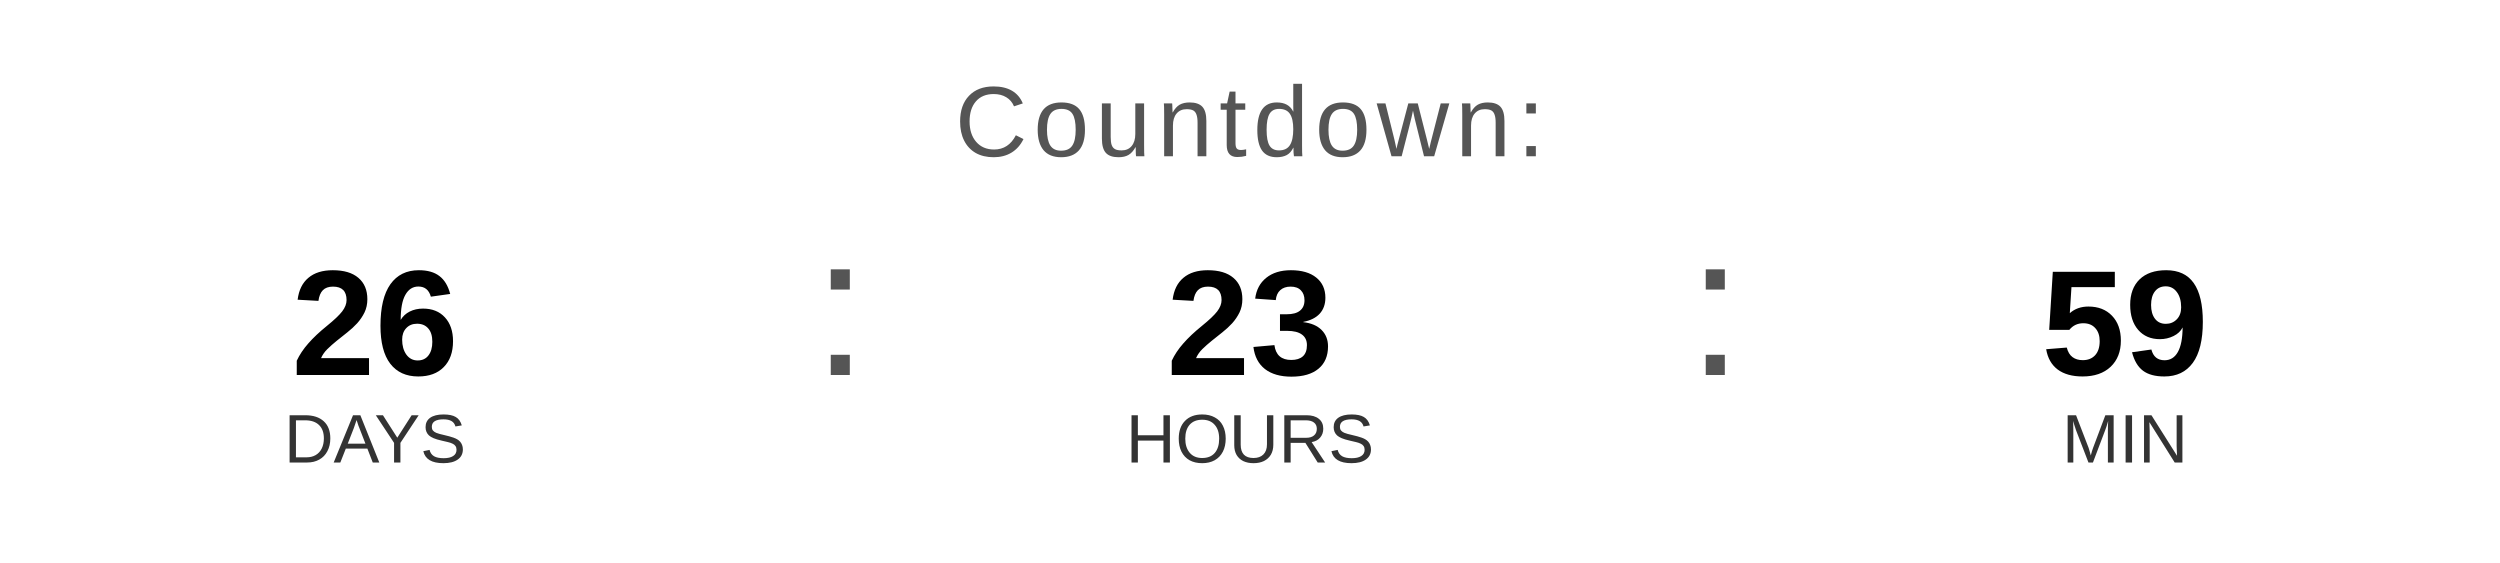
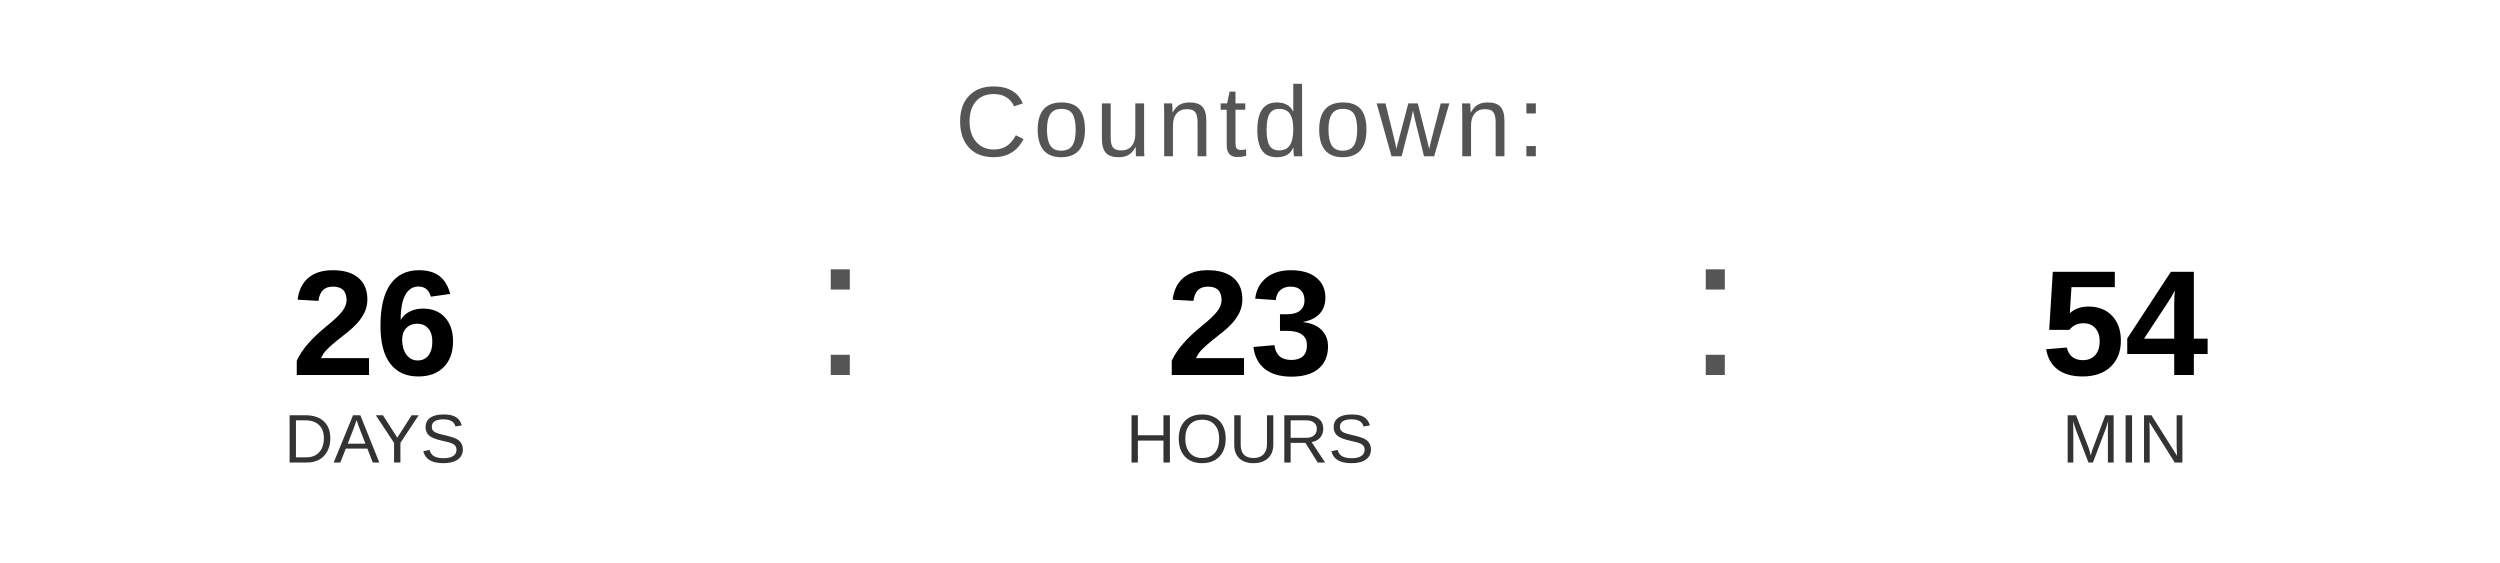
<svg xmlns="http://www.w3.org/2000/svg" width="400" height="90" viewBox="0 0 400 90">
  <text x="200" y="25" font-family="Arial, Helvetica, sans-serif" font-size="16" fill="#555555" text-anchor="middle" letter-spacing="1">
    Countdown:
  </text>
  <text x="60" y="60" font-family="Arial, Helvetica, sans-serif" font-size="24" font-weight="bold" fill="#000000" text-anchor="middle">26</text>
  <text x="60" y="74" font-family="Arial, Helvetica, sans-serif" font-size="11" fill="#333333" text-anchor="middle">DAYS</text>
  <text x="130" y="60" font-family="Arial, sans-serif" font-size="32" fill="#555555">:</text>
  <text x="200" y="60" font-family="Arial, Helvetica, sans-serif" font-size="24" font-weight="bold" fill="#000000" text-anchor="middle">23</text>
  <text x="200" y="74" font-family="Arial, Helvetica, sans-serif" font-size="11" fill="#333333" text-anchor="middle">HOURS</text>
  <text x="270" y="60" font-family="Arial, sans-serif" font-size="32" fill="#555555">:</text>
-   <text x="340" y="60" font-family="Arial, Helvetica, sans-serif" font-size="24" font-weight="bold" fill="#000000" text-anchor="middle">59</text>
+   <text x="340" y="60" font-family="Arial, Helvetica, sans-serif" font-size="24" font-weight="bold" fill="#000000" text-anchor="middle">54</text>
  <text x="340" y="74" font-family="Arial, Helvetica, sans-serif" font-size="11" fill="#333333" text-anchor="middle">MIN</text>
</svg>
